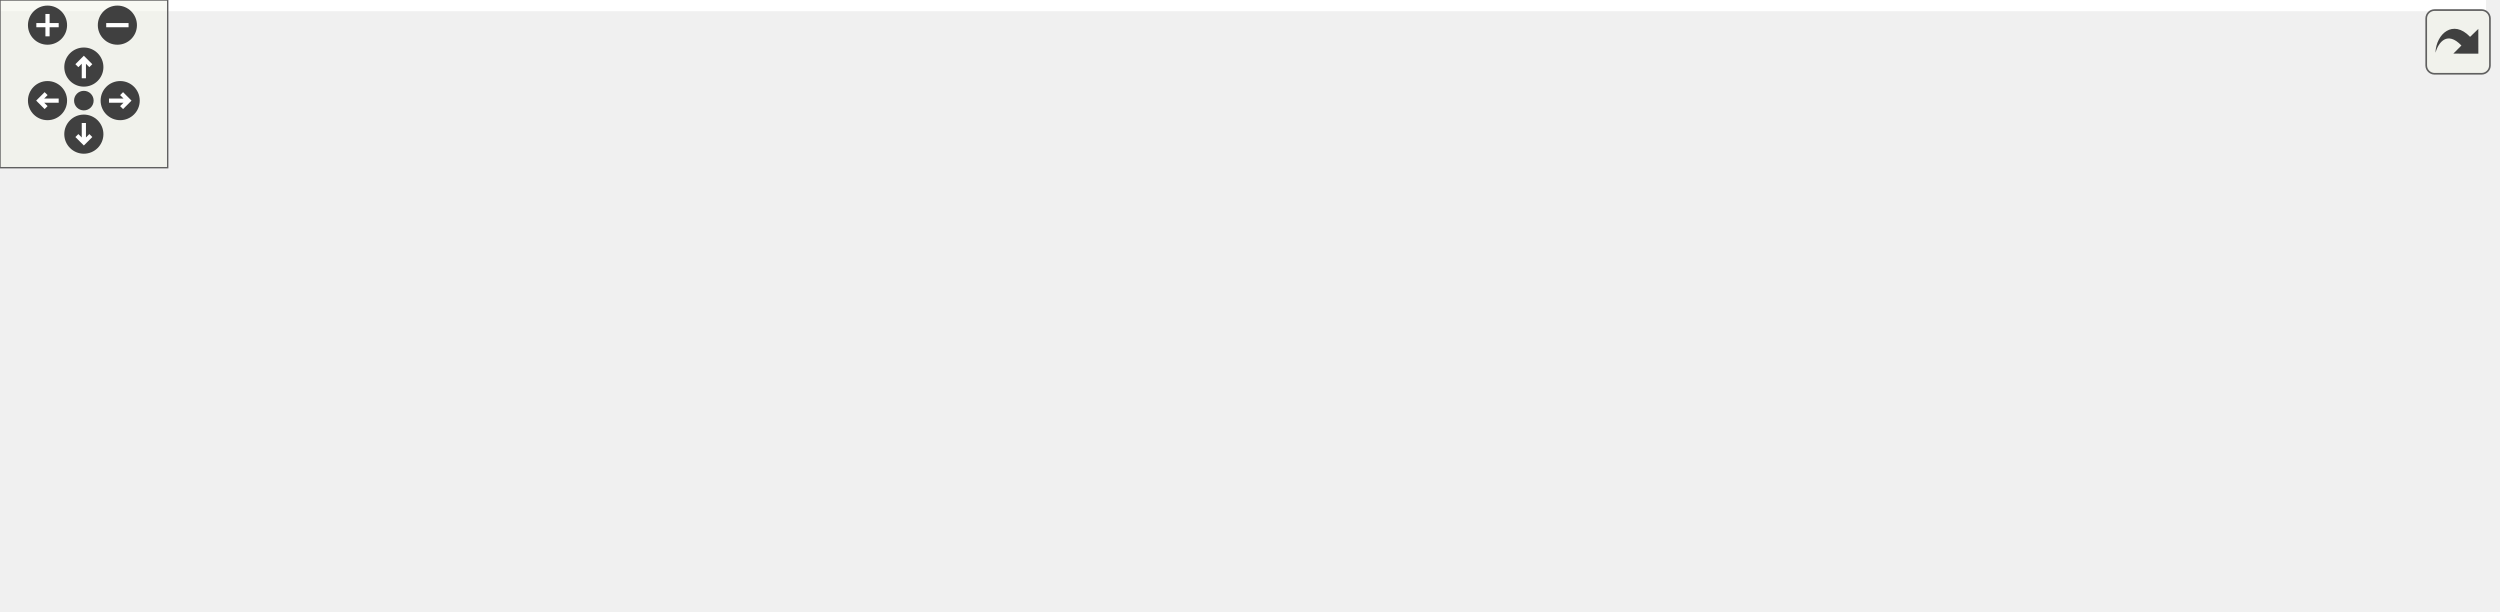
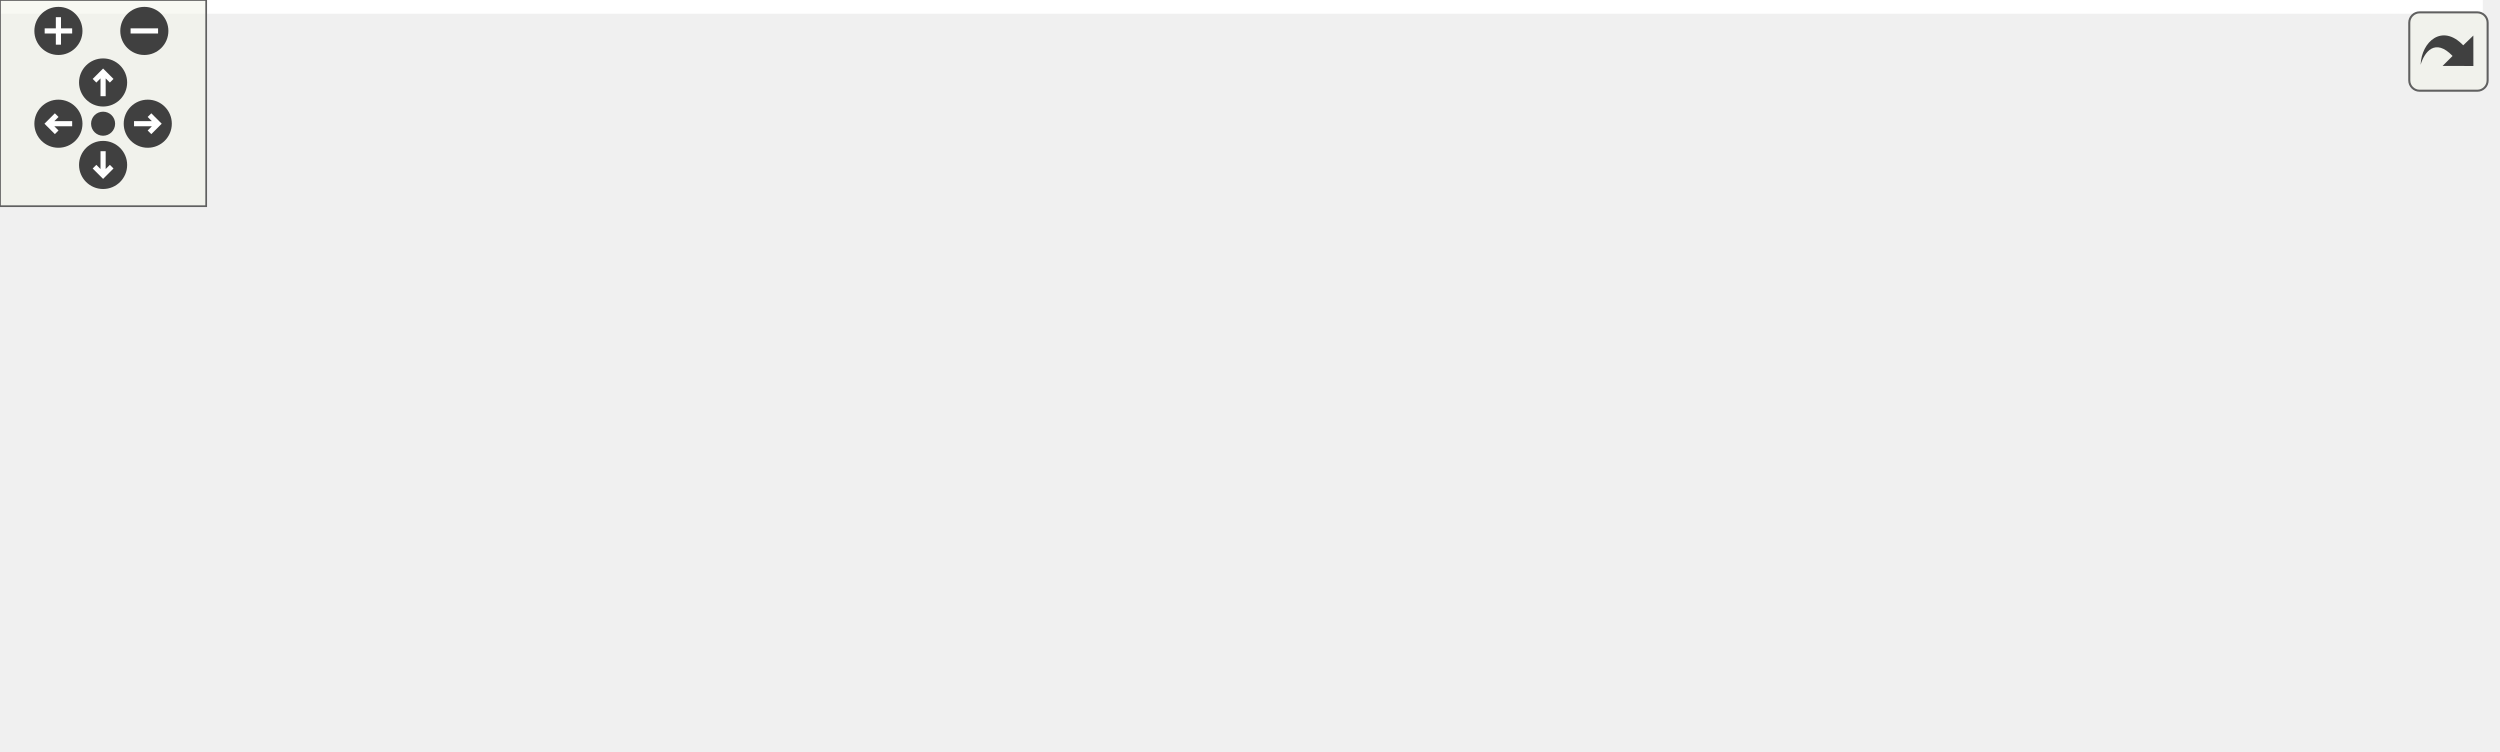
<svg xmlns="http://www.w3.org/2000/svg" xmlns:xlink="http://www.w3.org/1999/xlink" id="main" version="1.1" xml:space="preserve">
  <style type="text/css">
.edge:hover path { stroke: red; }
.edge:hover polygon { stroke: red; fill: red; }
</style>
  <defs>
    <circle id="rim" cx="0" cy="0" r="7" />
    <circle id="rim2" cx="0" cy="0" r="3.5" />
    <g id="zoomPlus">
      <use xlink:href="#rim" fill="#404040">
        <set attributeName="fill" to="#808080" begin="zoomplus.mouseover" end="zoomplus.mouseout" />
      </use>
      <path d="M-4,0h8M0,-4v8" fill="none" stroke="white" stroke-width="1.5" pointer-events="none" />
    </g>
    <g id="zoomMin">
      <use xlink:href="#rim" fill="#404040">
        <set attributeName="fill" to="#808080" begin="zoomminus.mouseover" end="zoomminus.mouseout" />
      </use>
      <path d="M-4,0h8" fill="none" stroke="white" stroke-width="1.5" pointer-events="none" />
    </g>
    <g id="dirArrow">
      <path fill="none" stroke="white" stroke-width="1.5" d="M0,-3.0v7 M-2.5,-0.5L0,-3.0L2.5,-0.5" />
    </g>
    <g id="resetDef">
      <use xlink:href="#rim2" fill="#404040">
        <set attributeName="fill" to="#808080" begin="reset.mouseover" end="reset.mouseout" />
      </use>
    </g>
  </defs>
  <svg id="graph" class="graph">
    <g id="viewport">
-       <polygon fill="white" stroke="transparent" points="-4,4 -4,-158 889.5,-158 889.5,4 -4,4" />
+       <polygon fill="white" stroke="transparent" points="-4,4 -4,-158 722.5,-158 722.5,4 -4,4" />
      <g id="node1" class="node">
        <g id="a_node1">
          <a xlink:title=" ">
            <polygon fill="#bfbfbf" stroke="black" points="301,-134.5 301,-153.5 468,-153.5 468,-134.5 301,-134.5" />
            <text text-anchor="middle" x="384.5" y="-141.5" font-family="Helvetica,sans-Serif" font-size="10.00">src/precice/SolverInterface.hpp</text>
          </a>
        </g>
      </g>
      <g id="node2" class="node">
        <g id="a_node2">
-           <a xlink:href="drivers_2main_8cpp.html" target="_top" xlink:title=" ">
-             <polygon fill="white" stroke="black" points="12.5,-73 12.5,-92 128.5,-92 128.5,-73 12.5,-73" />
-             <text text-anchor="middle" x="70.5" y="-80" font-family="Helvetica,sans-Serif" font-size="10.00">src/drivers/main.cpp</text>
-           </a>
-         </g>
-       </g>
-       <g id="edge1" class="edge">
-         <path fill="none" stroke="midnightblue" d="M327.52,-132.65C278.45,-123.68 205.76,-110.25 142.5,-98 132.74,-96.11 122.24,-94.02 112.36,-92.04" />
-         <polygon fill="midnightblue" stroke="midnightblue" points="327.15,-136.14 337.62,-134.5 328.41,-129.26 327.15,-136.14" />
-       </g>
-       <g id="node3" class="node">
-         <g id="a_node3">
          <a xlink:href="SolverInterfaceImpl_8hpp.html" target="_top" xlink:title=" ">
            <polygon fill="white" stroke="black" points="185,-67.5 185,-97.5 356,-97.5 356,-67.5 185,-67.5" />
            <text text-anchor="start" x="193" y="-85.5" font-family="Helvetica,sans-Serif" font-size="10.00">src/precice/impl/SolverInterface</text>
            <text text-anchor="middle" x="270.5" y="-74.5" font-family="Helvetica,sans-Serif" font-size="10.00">Impl.hpp</text>
          </a>
        </g>
      </g>
-       <g id="edge2" class="edge">
+       <g id="edge1" class="edge">
        <path fill="none" stroke="midnightblue" d="M359.22,-129.81C340.87,-120.23 316.08,-107.29 297.37,-97.52" />
        <polygon fill="midnightblue" stroke="midnightblue" points="357.68,-132.95 368.17,-134.48 360.92,-126.75 357.68,-132.95" />
      </g>
-       <g id="node5" class="node">
-         <g id="a_node5">
+       <g id="node4" class="node">
+         <g id="a_node4">
          <a xlink:href="SolverInterface_8cpp.html" target="_top" xlink:title=" ">
            <polygon fill="white" stroke="black" points="0,-6 0,-25 167,-25 167,-6 0,-6" />
            <text text-anchor="middle" x="83.5" y="-13" font-family="Helvetica,sans-Serif" font-size="10.00">src/precice/SolverInterface.cpp</text>
          </a>
        </g>
      </g>
-       <g id="edge6" class="edge">
-         <path fill="none" stroke="midnightblue" d="M290.49,-132.98C253.54,-126.45 211.64,-115.69 176.5,-98 166.82,-93.13 114.51,-45.2 92.88,-25.2" />
+       <g id="edge5" class="edge">
+         <path fill="none" stroke="midnightblue" d="M290.49,-132.98C253.54,-126.45 211.64,-115.69 176.5,-98 139.3,-79.27 105.07,-42.13 90.68,-25.23" />
        <polygon fill="midnightblue" stroke="midnightblue" points="290.33,-136.5 300.77,-134.72 291.49,-129.6 290.33,-136.5" />
      </g>
-       <g id="node6" class="node">
-         <g id="a_node6">
+       <g id="node5" class="node">
+         <g id="a_node5">
          <a xlink:href="ParallelTests_8cpp.html" target="_top" xlink:title=" ">
            <polygon fill="white" stroke="black" points="374,-0.5 374,-30.5 509,-30.5 509,-0.5 374,-0.5" />
            <text text-anchor="start" x="382" y="-18.5" font-family="Helvetica,sans-Serif" font-size="10.00">src/precice/tests/Parallel</text>
            <text text-anchor="middle" x="441.5" y="-7.5" font-family="Helvetica,sans-Serif" font-size="10.00">Tests.cpp</text>
          </a>
        </g>
      </g>
+       <g id="edge6" class="edge">
+         <path fill="none" stroke="midnightblue" d="M387.44,-124.1C390.36,-108.29 395.71,-85.43 404.5,-67 410.86,-53.66 420.91,-40.24 428.92,-30.59" />
+         <polygon fill="midnightblue" stroke="midnightblue" points="383.95,-123.75 385.72,-134.2 390.85,-124.93 383.95,-123.75" />
+       </g>
+       <g id="node6" class="node">
+         <g id="a_node6">
+           <a xlink:href="SolverInterfaceC_8cpp.html" target="_top" xlink:title=" ">
+             <polygon fill="white" stroke="black" points="413,-67.5 413,-97.5 534,-97.5 534,-67.5 413,-67.5" />
+             <text text-anchor="start" x="421" y="-85.5" font-family="Helvetica,sans-Serif" font-size="10.00">extras/bindings/c/src</text>
+             <text text-anchor="middle" x="473.5" y="-74.5" font-family="Helvetica,sans-Serif" font-size="10.00">/SolverInterfaceC.cpp</text>
+           </a>
+         </g>
+       </g>
      <g id="edge7" class="edge">
-         <path fill="none" stroke="midnightblue" d="M387.08,-124.07C389.73,-108.24 394.74,-85.37 403.5,-67 409.92,-53.53 420.25,-40.12 428.51,-30.51" />
-         <polygon fill="midnightblue" stroke="midnightblue" points="383.58,-123.77 385.54,-134.18 390.5,-124.82 383.58,-123.77" />
+         <path fill="none" stroke="midnightblue" d="M405.83,-128.74C419.98,-119.28 438.45,-106.93 452.52,-97.52" />
+         <polygon fill="midnightblue" stroke="midnightblue" points="403.62,-126.01 397.25,-134.48 407.51,-131.83 403.62,-126.01" />
      </g>
      <g id="node7" class="node">
        <g id="a_node7">
-           <a xlink:href="VersioningTests_8cpp.html" target="_top" xlink:title=" ">
-             <polygon fill="white" stroke="black" points="412.5,-67.5 412.5,-97.5 562.5,-97.5 562.5,-67.5 412.5,-67.5" />
-             <text text-anchor="start" x="420.5" y="-85.5" font-family="Helvetica,sans-Serif" font-size="10.00">src/precice/tests/Versioning</text>
-             <text text-anchor="middle" x="487.5" y="-74.5" font-family="Helvetica,sans-Serif" font-size="10.00">Tests.cpp</text>
+           <a xlink:href="SolverInterfaceFortran_8cpp.html" target="_top" xlink:title=" ">
+             <polygon fill="white" stroke="black" points="552.5,-67.5 552.5,-97.5 718.5,-97.5 718.5,-67.5 552.5,-67.5" />
+             <text text-anchor="start" x="560.5" y="-85.5" font-family="Helvetica,sans-Serif" font-size="10.00">extras/bindings/fortran</text>
+             <text text-anchor="middle" x="635.5" y="-74.5" font-family="Helvetica,sans-Serif" font-size="10.00">/src/SolverInterfaceFortran.cpp</text>
          </a>
        </g>
      </g>
      <g id="edge8" class="edge">
-         <path fill="none" stroke="midnightblue" d="M408.26,-129.28C424.74,-119.75 446.63,-107.11 463.22,-97.52" />
-         <polygon fill="midnightblue" stroke="midnightblue" points="406.17,-126.44 399.26,-134.48 409.67,-132.5 406.17,-126.44" />
+         <path fill="none" stroke="midnightblue" d="M430.45,-132.11C471.46,-122.39 531.75,-108.1 576.34,-97.52" />
+         <polygon fill="midnightblue" stroke="midnightblue" points="429.39,-128.76 420.46,-134.48 431,-135.57 429.39,-128.76" />
      </g>
-       <g id="node8" class="node">
-         <g id="a_node8">
-           <a xlink:href="SolverInterfaceC_8cpp.html" target="_top" xlink:title=" ">
-             <polygon fill="white" stroke="black" points="580,-67.5 580,-97.5 701,-97.5 701,-67.5 580,-67.5" />
-             <text text-anchor="start" x="588" y="-85.5" font-family="Helvetica,sans-Serif" font-size="10.00">extras/bindings/c/src</text>
-             <text text-anchor="middle" x="640.5" y="-74.5" font-family="Helvetica,sans-Serif" font-size="10.00">/SolverInterfaceC.cpp</text>
-           </a>
-         </g>
-       </g>
-       <g id="edge9" class="edge">
-         <path fill="none" stroke="midnightblue" d="M431.1,-132.17C472.93,-122.45 534.58,-108.12 580.17,-97.52" />
-         <polygon fill="midnightblue" stroke="midnightblue" points="430.13,-128.8 421.18,-134.48 431.71,-135.62 430.13,-128.8" />
-       </g>
-       <g id="node9" class="node">
-         <g id="a_node9">
-           <a xlink:href="SolverInterfaceFortran_8cpp.html" target="_top" xlink:title=" ">
-             <polygon fill="white" stroke="black" points="719.5,-67.5 719.5,-97.5 885.5,-97.5 885.5,-67.5 719.5,-67.5" />
-             <text text-anchor="start" x="727.5" y="-85.5" font-family="Helvetica,sans-Serif" font-size="10.00">extras/bindings/fortran</text>
-             <text text-anchor="middle" x="802.5" y="-74.5" font-family="Helvetica,sans-Serif" font-size="10.00">/src/SolverInterfaceFortran.cpp</text>
-           </a>
-         </g>
-       </g>
-       <g id="edge10" class="edge">
-         <path fill="none" stroke="midnightblue" d="M458.79,-133.16C524.91,-124.3 624.22,-110.75 710.5,-98 713.38,-97.57 716.31,-97.14 719.27,-96.69" />
-         <polygon fill="midnightblue" stroke="midnightblue" points="458.33,-129.69 448.88,-134.48 459.26,-136.63 458.33,-129.69" />
-       </g>
-       <g id="node4" class="node">
-         <g id="a_node4">
+       <g id="node3" class="node">
+         <g id="a_node3">
          <a xlink:href="SolverInterfaceImpl_8cpp.html" target="_top" xlink:title=" ">
            <polygon fill="white" stroke="black" points="185,-0.5 185,-30.5 356,-30.5 356,-0.5 185,-0.5" />
            <text text-anchor="start" x="193" y="-18.5" font-family="Helvetica,sans-Serif" font-size="10.00">src/precice/impl/SolverInterface</text>
            <text text-anchor="middle" x="270.5" y="-7.5" font-family="Helvetica,sans-Serif" font-size="10.00">Impl.cpp</text>
          </a>
        </g>
      </g>
-       <g id="edge3" class="edge">
+       <g id="edge2" class="edge">
        <path fill="none" stroke="midnightblue" d="M270.5,-57.11C270.5,-48.15 270.5,-38.32 270.5,-30.58" />
        <polygon fill="midnightblue" stroke="midnightblue" points="267,-57.4 270.5,-67.4 274,-57.4 267,-57.4" />
      </g>
-       <g id="edge4" class="edge">
+       <g id="edge3" class="edge">
        <path fill="none" stroke="midnightblue" d="M220.46,-64.11C184.08,-51.46 136.41,-34.89 107.97,-25.01" />
        <polygon fill="midnightblue" stroke="midnightblue" points="219.33,-67.42 229.92,-67.4 221.63,-60.81 219.33,-67.42" />
      </g>
-       <g id="edge5" class="edge">
+       <g id="edge4" class="edge">
        <path fill="none" stroke="midnightblue" d="M317.02,-63.82C344.5,-53.37 378.83,-40.32 404.47,-30.58" />
        <polygon fill="midnightblue" stroke="midnightblue" points="315.71,-60.57 307.6,-67.4 318.2,-67.11 315.71,-60.57" />
      </g>
    </g>
  </svg>
  <g id="navigator" transform="translate(0 0)" fill="#404254">
    <rect fill="#f2f5e9" fill-opacity="0.5" stroke="#606060" stroke-width=".5" x="0" y="0" width="60" height="60" />
    <use id="zoomplus" xlink:href="#zoomPlus" x="17" y="9" />
    <use id="zoomminus" xlink:href="#zoomMin" x="42" y="9" />
    <use id="reset" xlink:href="#resetDef" x="30" y="36" />
    <g id="arrowUp" xlink:href="#dirArrow" transform="translate(30 24)">
      <use xlink:href="#rim" fill="#404040">
        <set attributeName="fill" to="#808080" begin="arrowUp.mouseover" end="arrowUp.mouseout" />
      </use>
      <path fill="none" stroke="white" stroke-width="1.5" d="M0,-3.0v7 M-2.5,-0.5L0,-3.0L2.5,-0.5" />
    </g>
    <g id="arrowRight" xlink:href="#dirArrow" transform="rotate(90) translate(36 -43)">
      <use xlink:href="#rim" fill="#404040">
        <set attributeName="fill" to="#808080" begin="arrowRight.mouseover" end="arrowRight.mouseout" />
      </use>
      <path fill="none" stroke="white" stroke-width="1.5" d="M0,-3.0v7 M-2.5,-0.5L0,-3.0L2.5,-0.5" />
    </g>
    <g id="arrowDown" xlink:href="#dirArrow" transform="rotate(180) translate(-30 -48)">
      <use xlink:href="#rim" fill="#404040">
        <set attributeName="fill" to="#808080" begin="arrowDown.mouseover" end="arrowDown.mouseout" />
      </use>
      <path fill="none" stroke="white" stroke-width="1.5" d="M0,-3.0v7 M-2.5,-0.5L0,-3.0L2.5,-0.5" />
    </g>
    <g id="arrowLeft" xlink:href="#dirArrow" transform="rotate(270) translate(-36 17)">
      <use xlink:href="#rim" fill="#404040">
        <set attributeName="fill" to="#808080" begin="arrowLeft.mouseover" end="arrowLeft.mouseout" />
      </use>
      <path fill="none" stroke="white" stroke-width="1.5" d="M0,-3.0v7 M-2.5,-0.5L0,-3.0L2.5,-0.5" />
    </g>
  </g>
  <svg viewBox="0 0 15 15" width="100%" height="30px" preserveAspectRatio="xMaxYMin meet">
    <g id="arrow_out" transform="scale(0.3 0.3)">
      <a xlink:href="SolverInterface_8hpp__dep__incl_org.svg" target="_base">
        <rect id="button" ry="5" rx="5" y="6" x="6" height="38" width="38" fill="#f2f5e9" fill-opacity="0.5" stroke="#606060" stroke-width="1.0" />
        <path id="arrow" d="M 11.5,31.437 C 11.94,20.098 22.043,11.323 32.159,21.979 L 37.069,17.246 C 37.069,17.246 37.088,32 37.088,32 L 22.16,31.978 C 22.16,31.978 26.998,27.14 26.998,27.14 C 18.529,18.264 13.292,25.23 11.5,31.437 z" style="fill:#404040;" />
      </a>
    </g>
  </svg>
</svg>
